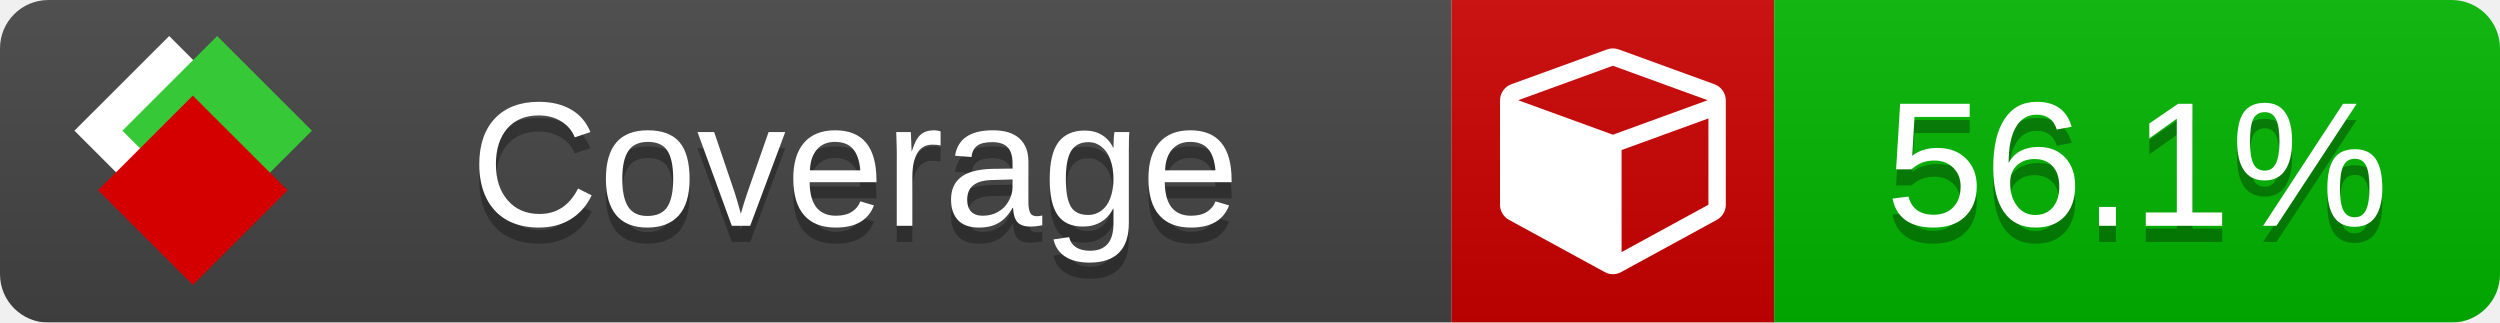
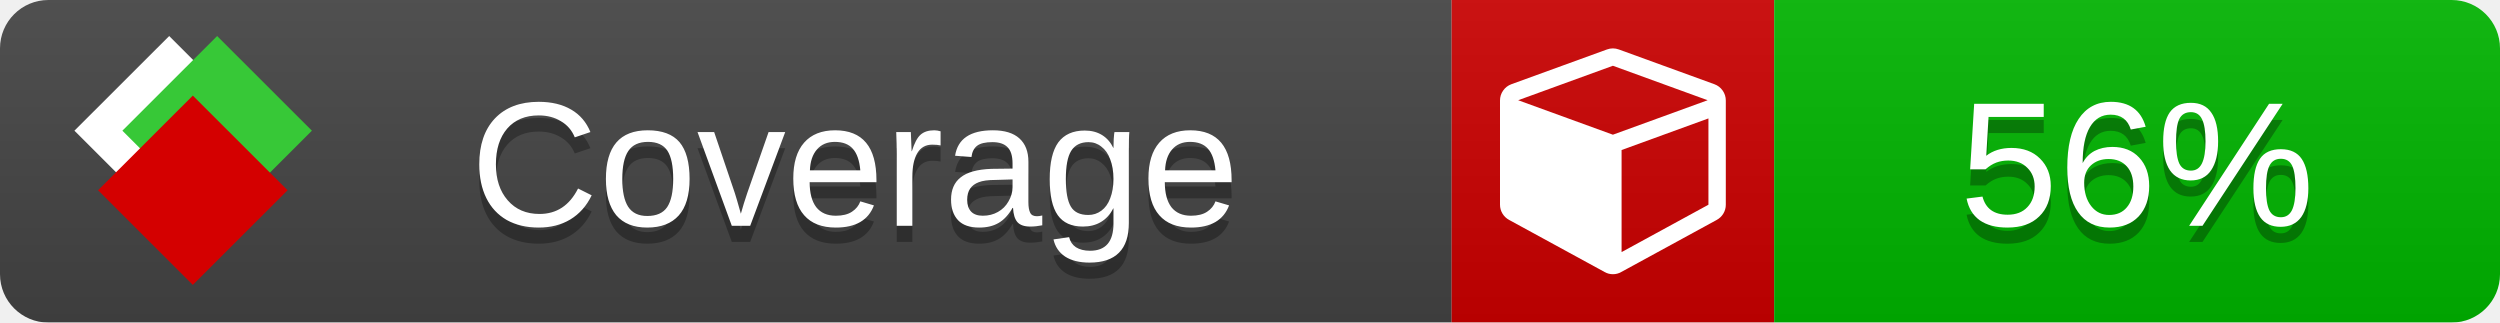
<svg xmlns="http://www.w3.org/2000/svg" xmlns:xlink="http://www.w3.org/1999/xlink" width="155" height="20">
  <style type="text/css">
          
            @keyframes fade1 {
                0% { visibility: visible; opacity: 1; }
               23% { visibility: visible; opacity: 1; }
               25% { visibility: hidden; opacity: 0; }
               48% { visibility: hidden; opacity: 0; }
               50% { visibility: hidden; opacity: 0; }
               73% { visibility: hidden; opacity: 0; }
               75% { visibility: hidden; opacity: 0; }
               98% { visibility: hidden; opacity: 0; }
              100% { visibility: visible; opacity: 1; }
            }
            @keyframes fade2 {
                0% { visibility: hidden; opacity: 0; }
               23% { visibility: hidden; opacity: 0; }
               25% { visibility: visible; opacity: 1; }
               48% { visibility: visible; opacity: 1; }
               50% { visibility: hidden; opacity: 0; }
               73% { visibility: hidden; opacity: 0; }
               75% { visibility: hidden; opacity: 0; }
               98% { visibility: hidden; opacity: 0; }
              100% { visibility: hidden; opacity: 0; }
            }
            @keyframes fade3 {
                0% { visibility: hidden; opacity: 0; }
               23% { visibility: hidden; opacity: 0; }
               25% { visibility: hidden; opacity: 0; }
               48% { visibility: hidden; opacity: 0; }
               50% { visibility: visible; opacity: 1; }
               73% { visibility: visible; opacity: 1; }
               75% { visibility: hidden; opacity: 0; }
               98% { visibility: hidden; opacity: 0; }
              100% { visibility: hidden; opacity: 0; }
            }
            @keyframes fade4 {
                0% { visibility: hidden; opacity: 0; }
               23% { visibility: hidden; opacity: 0; }
               25% { visibility: hidden; opacity: 0; }
               48% { visibility: hidden; opacity: 0; }
               50% { visibility: hidden; opacity: 0; }
               73% { visibility: hidden; opacity: 0; }
               75% { visibility: visible; opacity: 1; }
               98% { visibility: visible; opacity: 1; }
              100% { visibility: hidden; opacity: 0; }
            }
            .linecoverage {
                animation-duration: 15s;
                animation-name: fade1;
                animation-iteration-count: infinite;
            }
            .branchcoverage {
                animation-duration: 15s;
                animation-name: fade2;
                animation-iteration-count: infinite;
            }
            .methodcoverage {
                animation-duration: 15s;
                animation-name: fade3;
                animation-iteration-count: infinite;
            }
            .fullmethodcoverage {
                animation-duration: 15s;
                animation-name: fade4;
                animation-iteration-count: infinite;
            }
          
    </style>
  <defs>
    <linearGradient id="gradient" x2="0" y2="100%">
      <stop offset="0" stop-color="#bbb" stop-opacity=".1" />
      <stop offset="1" stop-opacity=".1" />
    </linearGradient>
    <linearGradient id="c">
      <stop offset="0" stop-color="#d40000" />
      <stop offset="1" stop-color="#ff2a2a" />
    </linearGradient>
    <linearGradient id="a">
      <stop offset="0" stop-color="#e0e0de" />
      <stop offset="1" stop-color="#fff" />
    </linearGradient>
    <linearGradient id="b">
      <stop offset="0" stop-color="#37c837" />
      <stop offset="1" stop-color="#217821" />
    </linearGradient>
    <linearGradient xlink:href="#a" id="e" x1="106.44" x2="69.96" y1="-11.96" y2="-46.84" gradientTransform="matrix(-.8426 -.00045 -.00045 -.8426 -94.27 -75.82)" gradientUnits="userSpaceOnUse" />
    <linearGradient xlink:href="#b" id="f" x1="56.19" x2="77.97" y1="-23.45" y2="10.62" gradientTransform="matrix(.8426 .00045 .00045 .8426 94.27 75.82)" gradientUnits="userSpaceOnUse" />
    <linearGradient xlink:href="#c" id="g" x1="79.98" x2="132.9" y1="10.79" y2="10.79" gradientTransform="matrix(.8426 .00045 .00045 .8426 94.27 75.82)" gradientUnits="userSpaceOnUse" />
    <mask id="mask">
      <rect width="155" height="20" rx="3" fill="#fff" />
    </mask>
    <g id="icon" transform="matrix(.04486 0 0 .04481 -.48 -.63)">
      <rect width="52.92" height="52.92" x="-109.72" y="-27.13" fill="url(#e)" transform="rotate(-135)" />
      <rect width="52.92" height="52.92" x="70.19" y="-39.18" fill="url(#f)" transform="rotate(45)" />
      <rect width="52.92" height="52.92" x="80.05" y="-15.74" fill="url(#g)" transform="rotate(45)" />
    </g>
  </defs>
  <g mask="url(#mask)">
    <rect x="0" y="0" width="90" height="20" fill="#444" />
    <rect x="90" y="0" width="20" height="20" fill="#c00" />
    <rect x="110" y="0" width="45" height="20" fill="#00B600" />
    <rect x="0" y="0" width="155" height="20" fill="url(#gradient)" />
  </g>
  <g>
    <path class="" fill="#fff" d="m 100.538,15.629 5.385,-2.936 v -5.351 l -5.385,1.96 z M 100,8.351 105.873,6.214 100,4.077 94.127,6.214 Z m 7,-2.12 v 6.462 q 0,0.294 -0.151,0.547 -0.151,0.252 -0.412,0.395 l -5.923,3.231 q -0.236,0.135 -0.513,0.135 -0.278,0 -0.513,-0.135 l -5.923,-3.231 Q 93.303,13.492 93.151,13.239 93,12.987 93,12.692 v -6.462 q 0,-0.337 0.194,-0.614 0.194,-0.278 0.513,-0.395 l 5.923,-2.154 q 0.185,-0.067 0.37,-0.067 0.185,0 0.37,0.067 l 5.923,2.154 q 0.32,0.118 0.513,0.395 Q 107,5.894 107,6.231 Z" />
  </g>
  <g fill="#fff" text-anchor="middle" font-family="Verdana,Arial,Geneva,sans-serif" font-size="11">
    <a xlink:href="https://github.com/danielpalme/ReportGenerator" target="_top">
      <use xlink:href="#icon" transform="translate(3,1) scale(3.5)" />
    </a>
    <text x="53" y="15" fill="#010101" fill-opacity=".3">Coverage</text>
    <text x="53" y="14" fill="#fff">Coverage</text>
-     <text class="" x="132.5" y="15" fill="#010101" fill-opacity=".3">56.1%</text>
-     <text class="" x="132.5" y="14">56.1%</text>
+     <text class="" x="132.5" y="15" fill="#010101" fill-opacity=".3">56%</text>
+     <text class="" x="132.5" y="14">56%</text>
  </g>
  <g>
    <rect class="" x="90" y="0" width="65" height="20" fill-opacity="0" />
  </g>
</svg>
